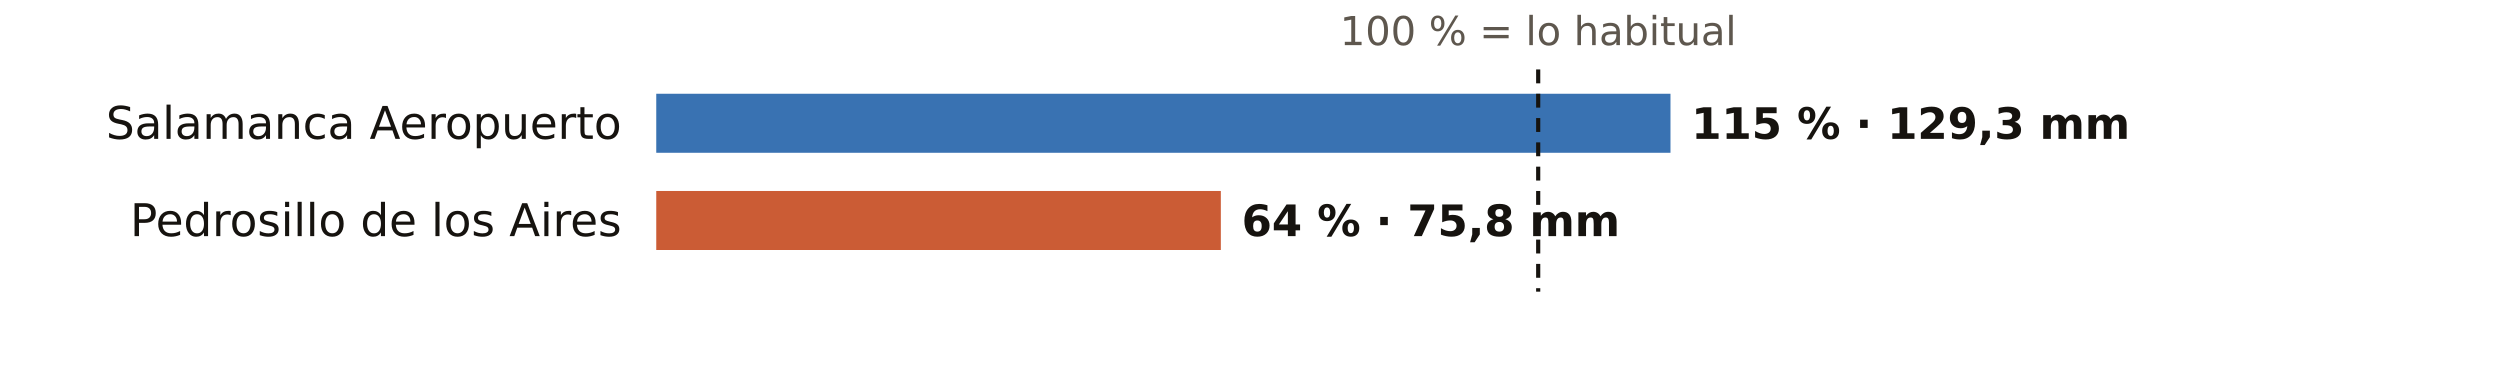
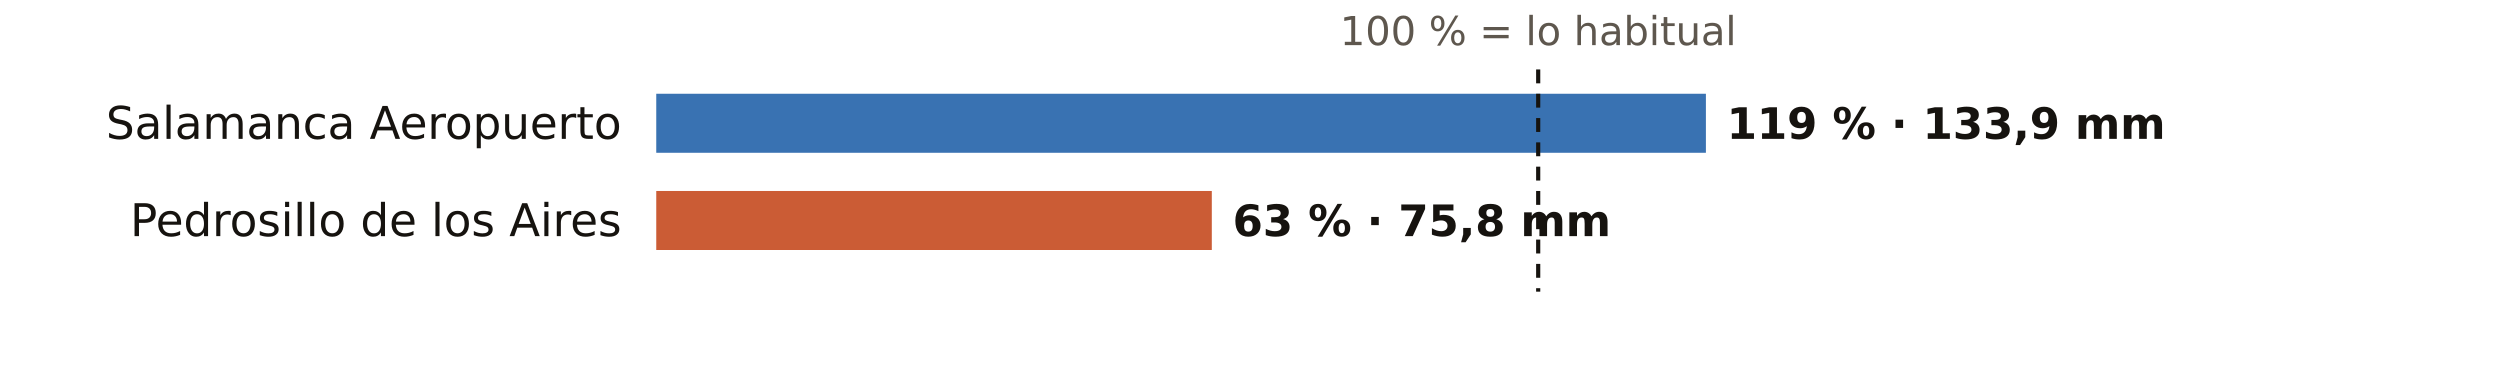
<svg xmlns="http://www.w3.org/2000/svg" viewBox="0 0 720 108" width="720" height="108" role="img" aria-label="El otoño en los pluviómetros de AEMET de Salamanca: % de lo habitual">
  <rect width="720" height="108" fill="#FFFFFF" />
  <text x="443.0" y="13.0" font-size="11.5" fill="#5E574E" text-anchor="middle" font-weight="400" font-family="Public Sans, DejaVu Sans, Arial, sans-serif">100 % = lo habitual</text>
  <text x="179.0" y="40.0" font-size="13" fill="#16130F" text-anchor="end" font-weight="500" font-family="Public Sans, DejaVu Sans, Arial, sans-serif">Salamanca Aeropuerto</text>
-   <rect x="189" y="27" width="292.1" height="17" fill="#1F5FA8" opacity="0.88" />
-   <text x="487.1" y="40.0" font-size="12.5" fill="#16130F" text-anchor="start" font-weight="600" font-family="Public Sans, DejaVu Sans, Arial, sans-serif">115 % · 129,3 mm</text>
+   <rect x="189" y="27" width="302.3" height="17" fill="#1F5FA8" opacity="0.88" />
+   <text x="497.3" y="40.0" font-size="12.5" fill="#16130F" text-anchor="start" font-weight="600" font-family="Public Sans, DejaVu Sans, Arial, sans-serif">119 % · 133,9 mm</text>
  <text x="179.0" y="68.0" font-size="13" fill="#16130F" text-anchor="end" font-weight="500" font-family="Public Sans, DejaVu Sans, Arial, sans-serif">Pedrosillo de los Aires</text>
-   <rect x="189" y="55" width="162.6" height="17" fill="#C4461A" opacity="0.88" />
-   <text x="357.6" y="68.0" font-size="12.5" fill="#16130F" text-anchor="start" font-weight="600" font-family="Public Sans, DejaVu Sans, Arial, sans-serif">64 % · 75,8 mm</text>
+   <rect x="189" y="55" width="160.0" height="17" fill="#C4461A" opacity="0.88" />
+   <text x="355.0" y="68.0" font-size="12.5" fill="#16130F" text-anchor="start" font-weight="600" font-family="Public Sans, DejaVu Sans, Arial, sans-serif">63 % · 75,8 mm</text>
  <line x1="443.0" x2="443.0" y1="20" y2="84" stroke="#16130F" stroke-width="1.2" stroke-dasharray="4 3" />
</svg>
